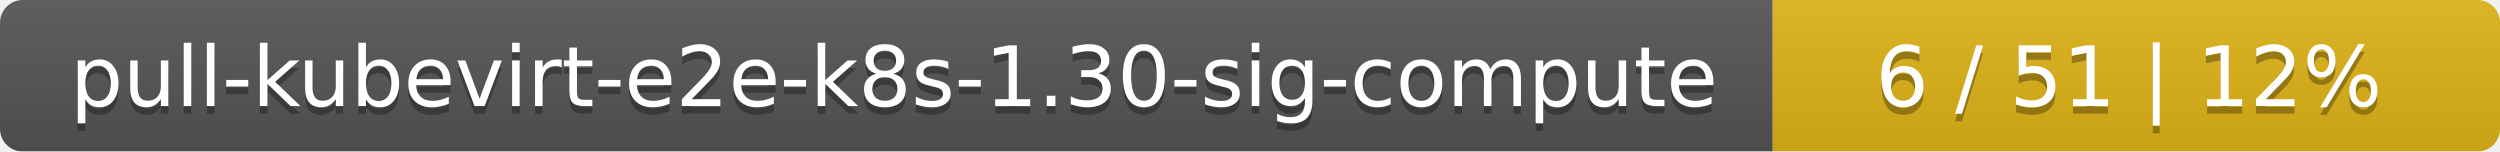
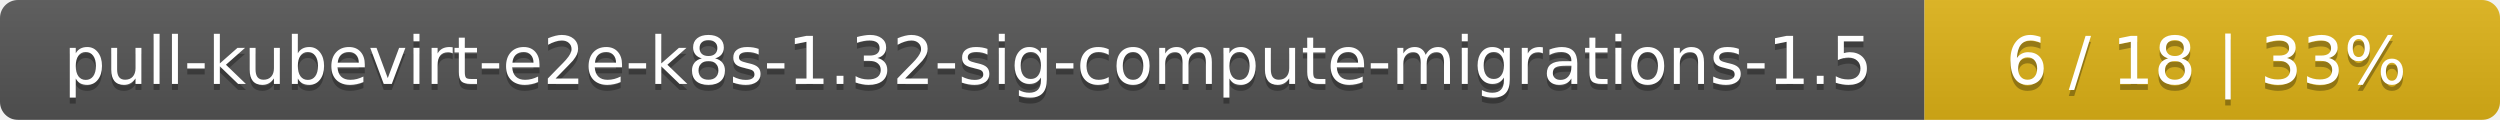
- <svg xmlns="http://www.w3.org/2000/svg" width="330" height="20">
+ <svg xmlns="http://www.w3.org/2000/svg" width="417" height="20">
  <linearGradient id="smooth" x2="0" y2="100%">
    <stop offset="0" stop-color="#bbb" stop-opacity=".1" />
    <stop offset="1" stop-opacity=".1" />
  </linearGradient>
  <mask id="round">
-     <rect width="330" height="20" rx="3" fill="#fff" />
+     <rect width="417" height="20" rx="3" fill="#fff" />
  </mask>
  <g mask="url(#round)">
-     <rect width="234" height="20" fill="#555" />
-     <rect x="234" width="96" height="20" fill="#dfb317" />
-     <rect width="330" height="20" fill="url(#smooth)" />
+     <rect width="321" height="20" fill="#555" />
+     <rect x="321" width="96" height="20" fill="#dfb317" />
+     <rect width="417" height="20" fill="url(#smooth)" />
  </g>
  <g fill="#fff" text-anchor="middle" font-family="DejaVu Sans,Verdana,Geneva,sans-serif" font-size="11">
-     <text x="118" y="15" fill="#010101" fill-opacity=".3">pull-kubevirt-e2e-k8s-1.30-sig-compute</text>
-     <text x="118" y="14">pull-kubevirt-e2e-k8s-1.30-sig-compute</text>
-     <text x="281" y="15" fill="#010101" fill-opacity=".3">6 / 51    |    12%</text>
-     <text x="281" y="14">6 / 51    |    12%</text>
+     <text x="161.5" y="15" fill="#010101" fill-opacity=".3">pull-kubevirt-e2e-k8s-1.32-sig-compute-migrations-1.5</text>
+     <text x="161.5" y="14">pull-kubevirt-e2e-k8s-1.32-sig-compute-migrations-1.5</text>
+     <text x="368" y="15" fill="#010101" fill-opacity=".3">6 / 18    |    33%</text>
+     <text x="368" y="14">6 / 18    |    33%</text>
  </g>
</svg>
